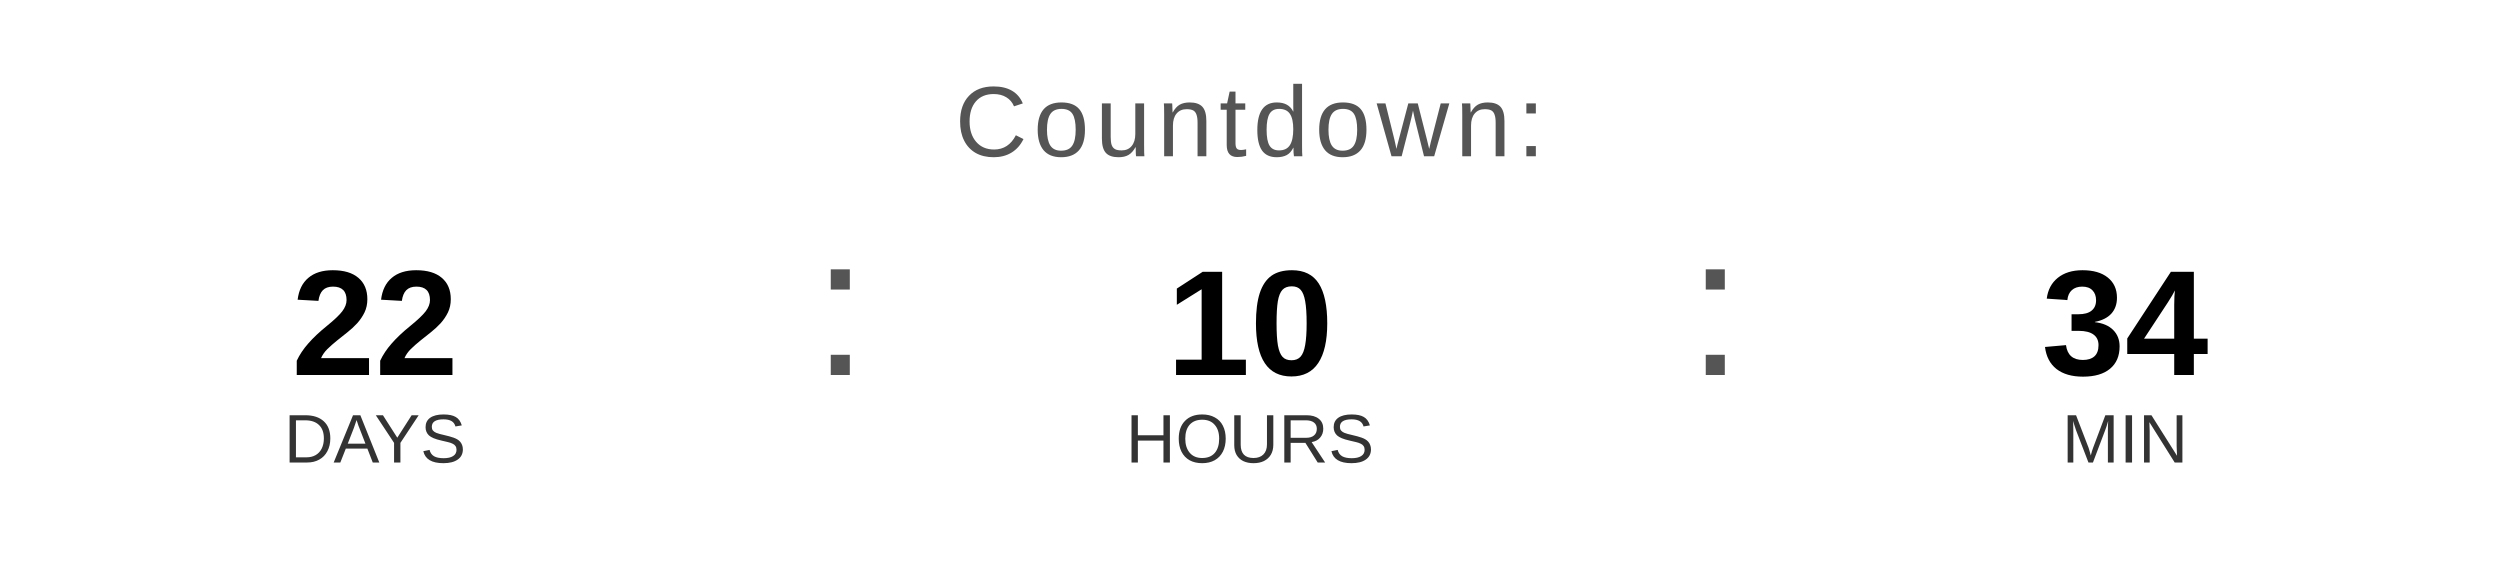
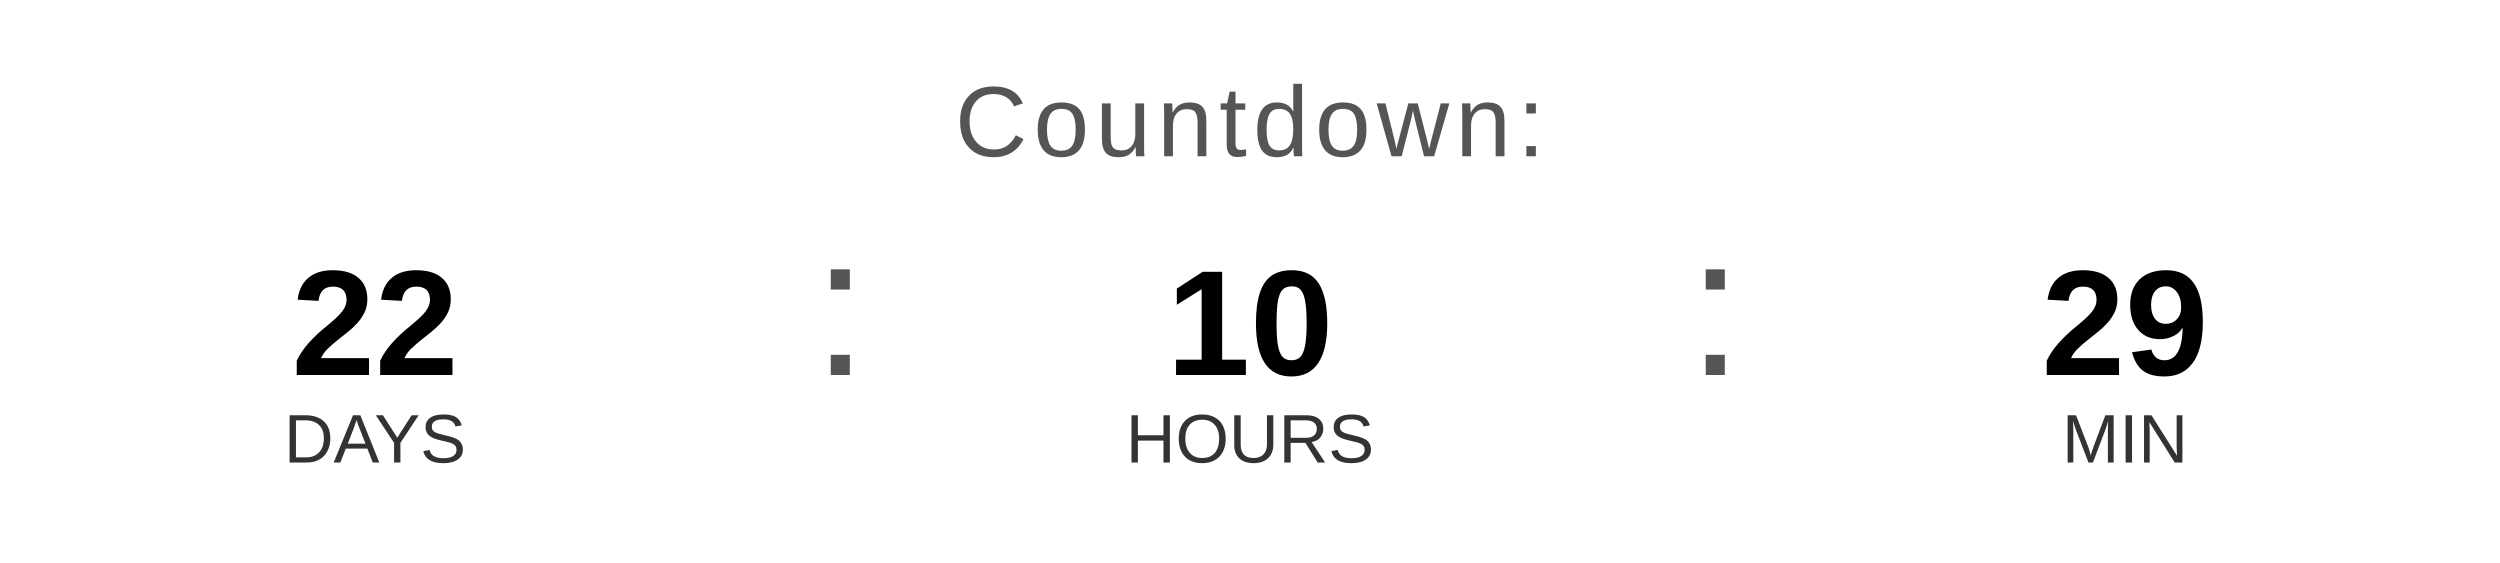
<svg xmlns="http://www.w3.org/2000/svg" width="400" height="90" viewBox="0 0 400 90">
  <text x="200" y="25" font-family="Arial, Helvetica, sans-serif" font-size="16" fill="#555555" text-anchor="middle" letter-spacing="1">
    Countdown:
  </text>
  <text x="60" y="60" font-family="Arial, Helvetica, sans-serif" font-size="24" font-weight="bold" fill="#000000" text-anchor="middle">22</text>
  <text x="60" y="74" font-family="Arial, Helvetica, sans-serif" font-size="11" fill="#333333" text-anchor="middle">DAYS</text>
  <text x="130" y="60" font-family="Arial, sans-serif" font-size="32" fill="#555555">:</text>
  <text x="200" y="60" font-family="Arial, Helvetica, sans-serif" font-size="24" font-weight="bold" fill="#000000" text-anchor="middle">10</text>
  <text x="200" y="74" font-family="Arial, Helvetica, sans-serif" font-size="11" fill="#333333" text-anchor="middle">HOURS</text>
  <text x="270" y="60" font-family="Arial, sans-serif" font-size="32" fill="#555555">:</text>
-   <text x="340" y="60" font-family="Arial, Helvetica, sans-serif" font-size="24" font-weight="bold" fill="#000000" text-anchor="middle">34</text>
+   <text x="340" y="60" font-family="Arial, Helvetica, sans-serif" font-size="24" font-weight="bold" fill="#000000" text-anchor="middle">29</text>
  <text x="340" y="74" font-family="Arial, Helvetica, sans-serif" font-size="11" fill="#333333" text-anchor="middle">MIN</text>
</svg>
